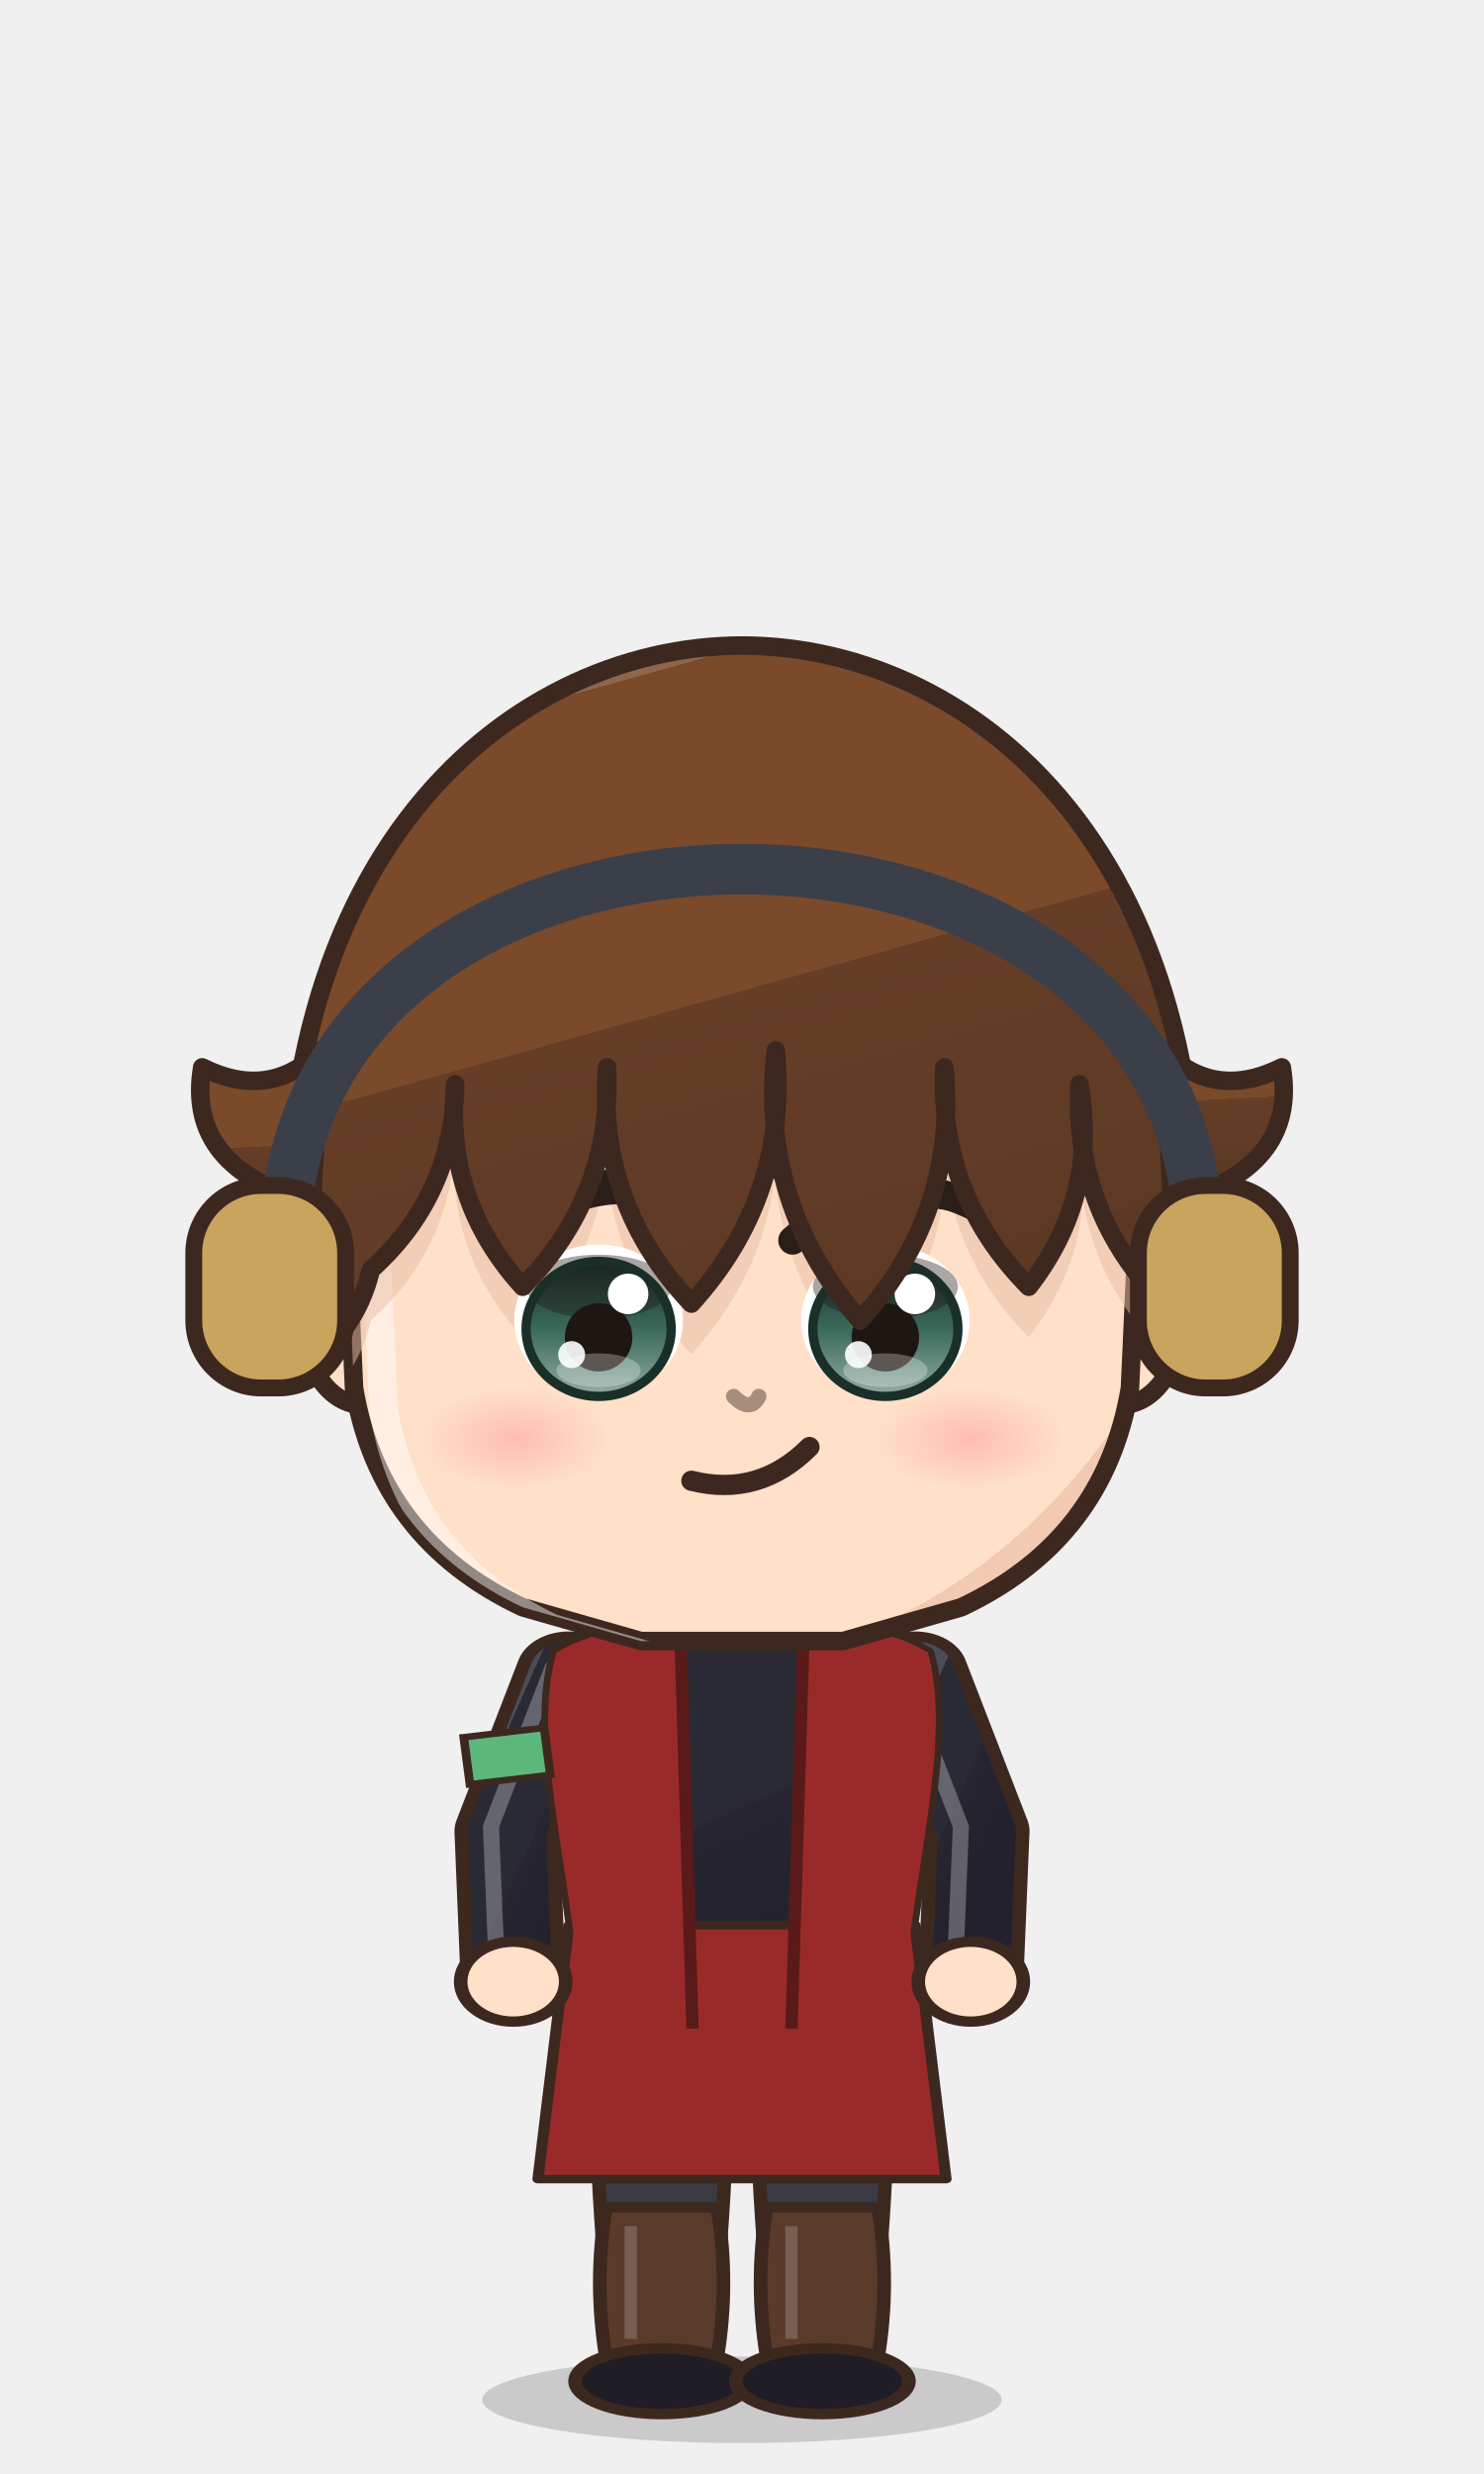
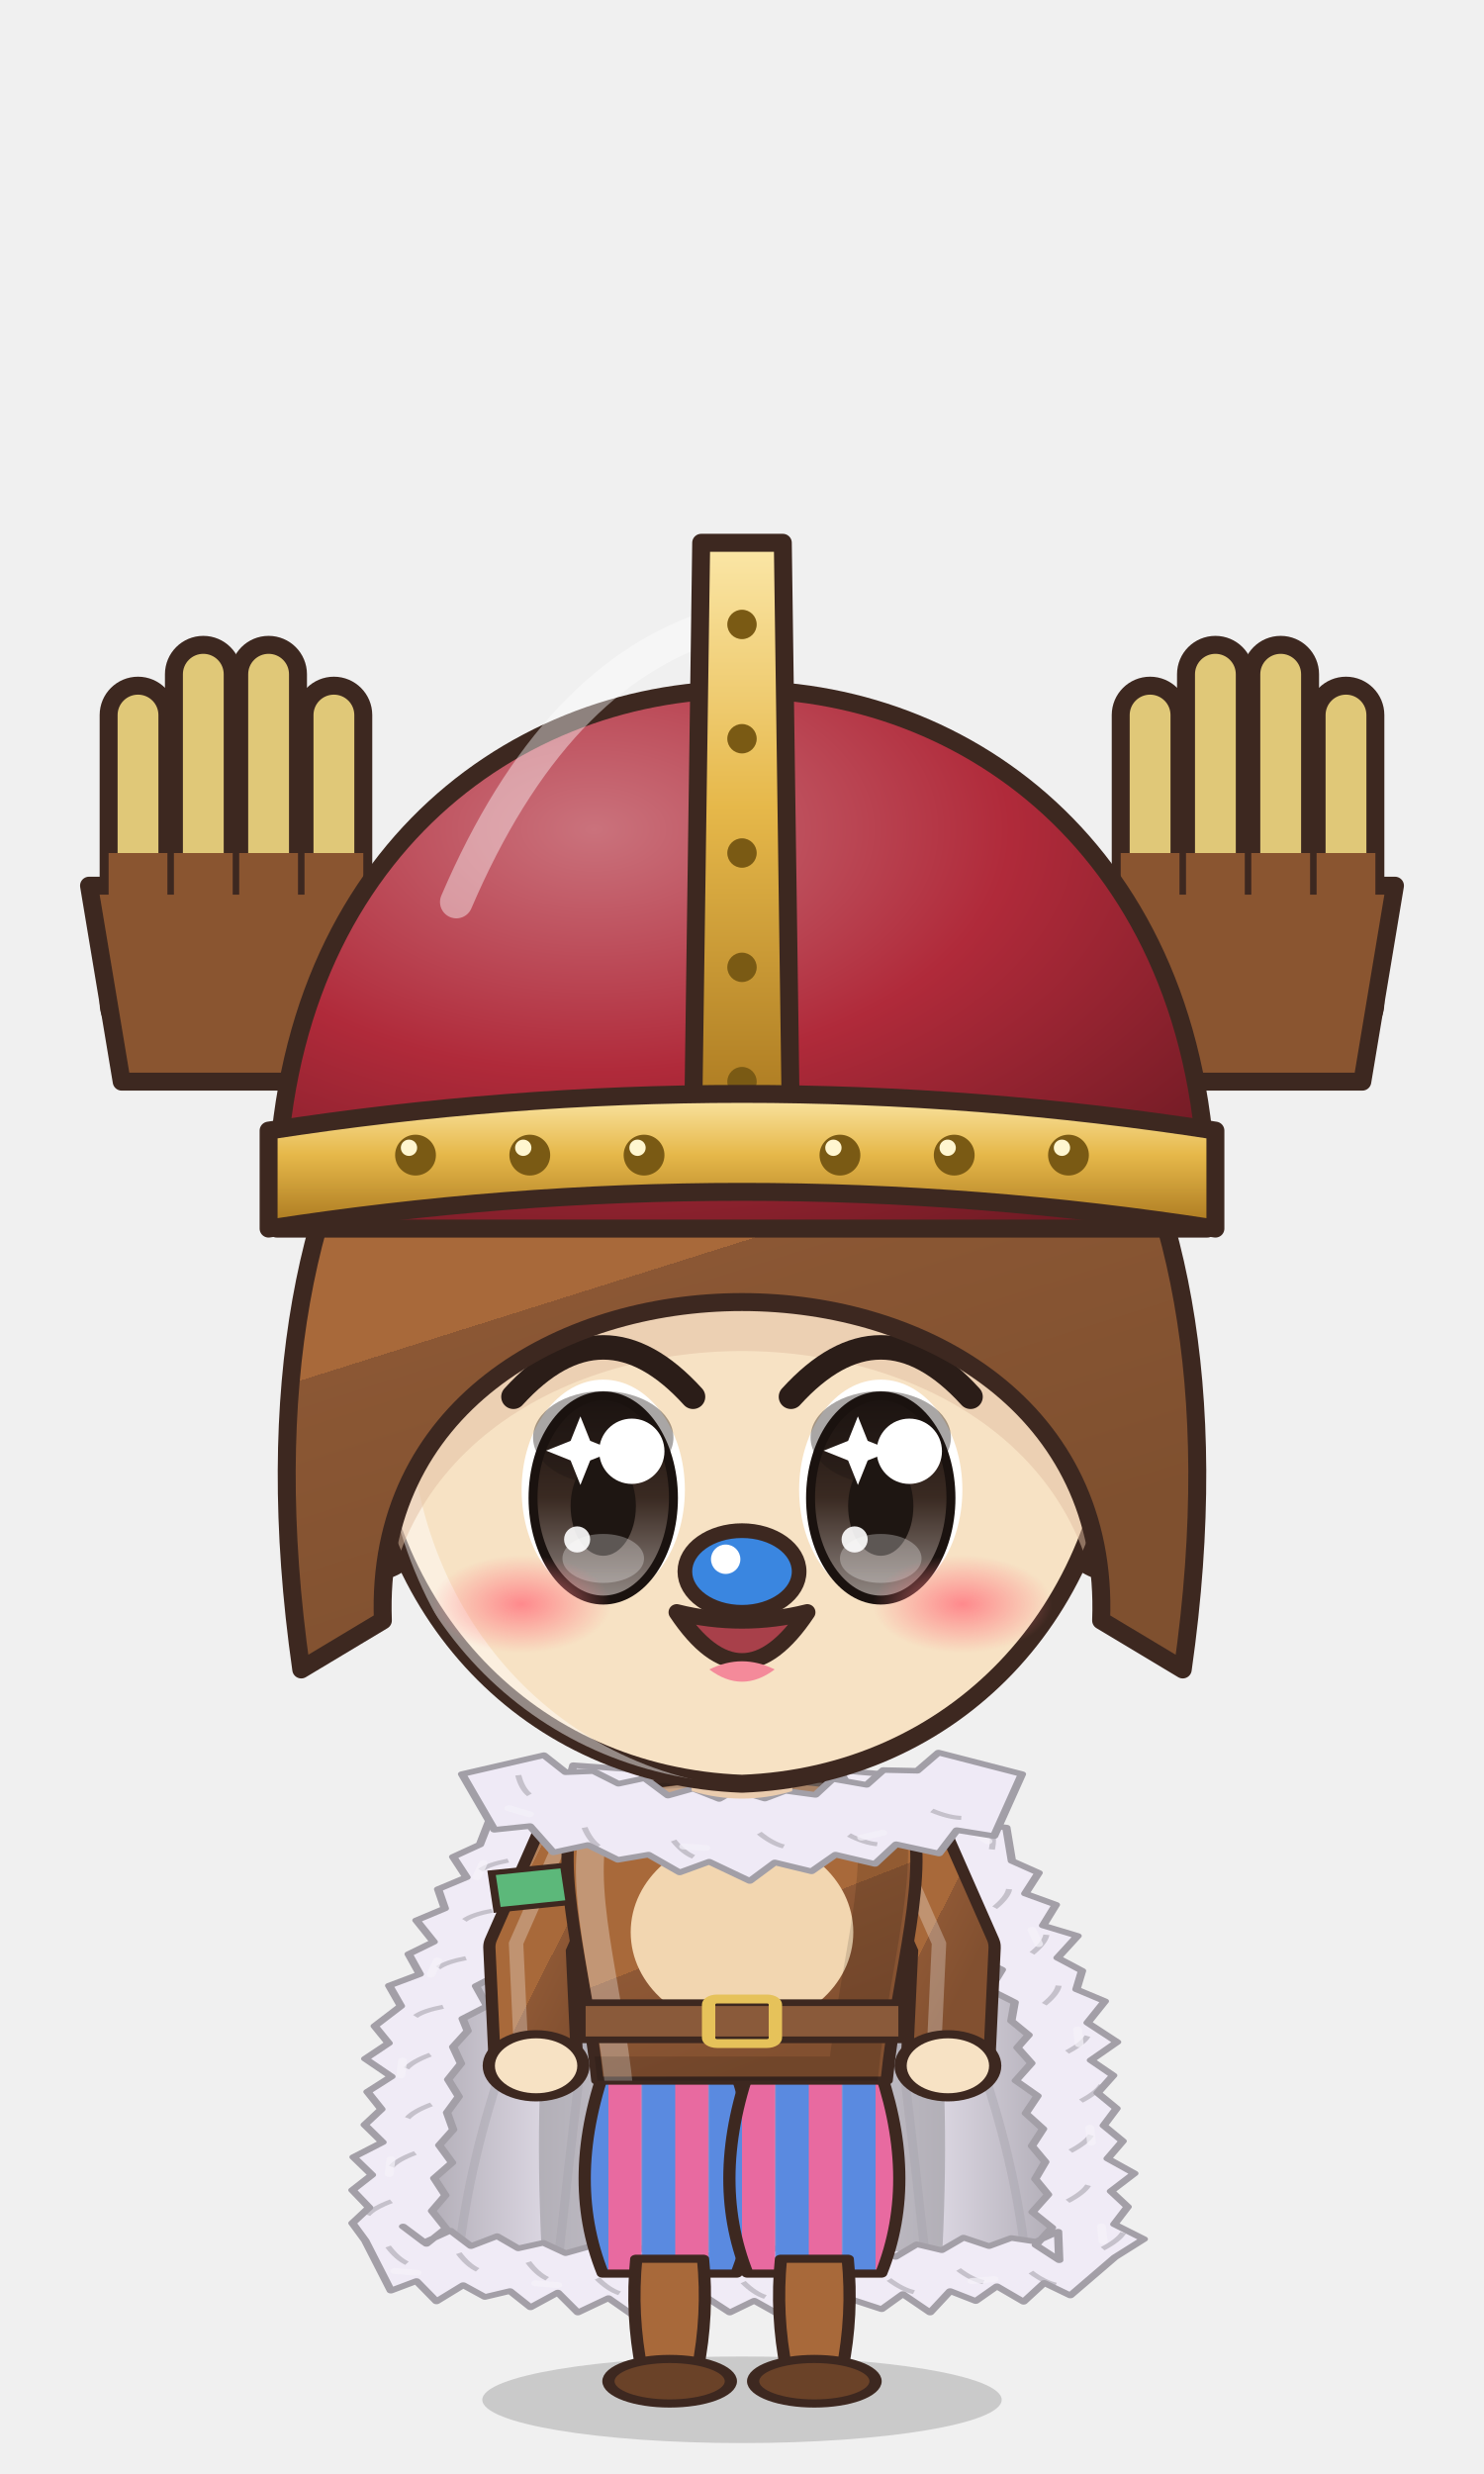
<svg xmlns="http://www.w3.org/2000/svg" viewBox="-120 -180 240 400" width="81.6" height="136.0">
  <defs>
    <linearGradient id="hair90" x1="0" y1="0" x2=".35" y2="1">
-       <stop offset="0" stop-color="#8f664c" />
-       <stop offset=".16" stop-color="#8f664c" />
-       <stop offset=".16" stop-color="#7a4a2a" />
-       <stop offset=".58" stop-color="#7a4a2a" />
-       <stop offset=".58" stop-color="#663e28" />
-       <stop offset="1" stop-color="#5d3924" />
+       <stop offset="0" stop-color="#b58159" />
+       <stop offset=".16" stop-color="#b58159" />
+       <stop offset=".16" stop-color="#a8693a" />
+       <stop offset=".58" stop-color="#a8693a" />
+       <stop offset=".58" stop-color="#8b5734" />
+       <stop offset="1" stop-color="#7f502f" />
    </linearGradient>
    <radialGradient id="skin90" cx=".4" cy=".32" r=".85">
-       <stop offset="0" stop-color="#ffe0c8" />
-       <stop offset=".84" stop-color="#ffe0c8" />
-       <stop offset=".84" stop-color="#f1cab1" />
-       <stop offset="1" stop-color="#f1cab1" />
+       <stop offset="0" stop-color="#f7e2c4" />
+       <stop offset=".84" stop-color="#f7e2c4" />
+       <stop offset=".84" stop-color="#eaccae" />
+       <stop offset="1" stop-color="#eaccae" />
    </radialGradient>
    <linearGradient id="cloth90" x1="0" y1="0" x2=".45" y2="1">
-       <stop offset="0" stop-color="#4c4c54" />
-       <stop offset=".16" stop-color="#4c4c54" />
-       <stop offset=".16" stop-color="#2a2a34" />
-       <stop offset=".6" stop-color="#2a2a34" />
-       <stop offset=".6" stop-color="#272530" />
-       <stop offset="1" stop-color="#23222c" />
+       <stop offset="0" stop-color="#b58159" />
+       <stop offset=".16" stop-color="#b58159" />
+       <stop offset=".16" stop-color="#a8693a" />
+       <stop offset=".6" stop-color="#a8693a" />
+       <stop offset=".6" stop-color="#8e5835" />
+       <stop offset="1" stop-color="#825030" />
    </linearGradient>
    <linearGradient id="iris90" x1="0" y1="0" x2="0" y2="1">
-       <stop offset="0" stop-color="#1a2f28" />
-       <stop offset=".5" stop-color="#3a6a5a" />
-       <stop offset="1" stop-color="#92ada4" />
+       <stop offset="0" stop-color="#1a120f" />
+       <stop offset=".5" stop-color="#3a2a22" />
+       <stop offset="1" stop-color="#928985" />
    </linearGradient>
    <linearGradient id="gold90" x1="0" y1="0" x2="1" y2="1">
      <stop offset="0" stop-color="#f6d27a" />
      <stop offset=".55" stop-color="#d9a63a" />
      <stop offset="1" stop-color="#a8761e" />
    </linearGradient>
    <linearGradient id="steel90" x1="0" y1="0" x2="1" y2="1">
      <stop offset="0" stop-color="#e4e8ee" />
      <stop offset=".5" stop-color="#9aa3ad" />
      <stop offset="1" stop-color="#5a606a" />
    </linearGradient>
    <linearGradient id="beard90" x1="0" y1="0" x2="0" y2="1">
      <stop offset="0" stop-color="#e6e6ea" />
      <stop offset="1" stop-color="#b8b8c2" />
    </linearGradient>
    <radialGradient id="hawkiris90" cx=".45" cy=".4" r=".7">
      <stop offset="0" stop-color="#ffe27a" />
      <stop offset=".6" stop-color="#e8a52a" />
      <stop offset="1" stop-color="#9a5a12" />
    </radialGradient>
    <linearGradient id="straw90" x1="0" y1="0" x2=".3" y2="1">
      <stop offset="0" stop-color="#ffe7aa" />
      <stop offset=".16" stop-color="#ffe7aa" />
      <stop offset=".16" stop-color="#ffe39a" />
      <stop offset=".58" stop-color="#ffe39a" />
      <stop offset=".58" stop-color="#e9b456" />
      <stop offset="1" stop-color="#d6a54f" />
    </linearGradient>
    <radialGradient id="blush90">
      <stop offset="0" stop-color="#ff7f86" stop-opacity=".9" />
      <stop offset="1" stop-color="#ff7f86" stop-opacity="0" />
    </radialGradient>
+     <pattern id="stripe90" width="12" height="10" patternUnits="userSpaceOnUse">
+       <rect width="6" height="10" fill="#e86aa0" />
+       <rect x="6" width="6" height="10" fill="#5a8ae0" />
+     </pattern>
    <clipPath id="face90">
-       <path d="M -47,-6 C -48,-40 -26,-56 0,-56 C 26,-56 48,-40 47,-6 L 46,16 Q 43,34 26,42 L 12,46 L -12,46 L -26,42 Q -43,34 -46,16 Z" />
+       <path d="M -46,-4 C -47,-38 -25,-55 0,-55 C 25,-55 47,-38 46,-4 C 45,23 26,43 0,44 C -26,43 -45,23 -46,-4 Z" />
    </clipPath>
    <clipPath id="torso90">
      <path d="M -30,50 C -34,68 -28,94 -26,124 L 26,124 C 28,94 34,68 30,50 C 18,40 -18,40 -30,50 Z" />
    </clipPath>
  </defs>
  <ellipse cx="0" cy="208" rx="42" ry="7" fill="#000000" opacity=".16" />
-   <g transform="translate(0,82.6) scale(1.364,1.364) translate(0,-44)" />
-   <g transform="translate(0,205) scale(1.0,0.76) translate(0,-205)">
-     <path d="M -23.5,118 Q -24.5,160.0 -20.5,202 L -5.5,202 Q -1.5,160.0 -2.5,118 Z" fill="#3a3a44" stroke="#3d2820" stroke-width="2.2" stroke-linejoin="round" />
-     <path d="M -22,168 Q -24,184.0 -22,200 L -4,200 Q -2,184.0 -4,168 Z" fill="#5a3a2a" stroke="#3d2820" stroke-width="2.2" stroke-linejoin="round" />
-     <path d="M -18,172 L -18,196" stroke="#ffffff" stroke-width="2" opacity=".18" />
-     <ellipse cx="-13" cy="205" rx="14" ry="7" fill="#1f1d26" stroke="#3d2820" stroke-width="2.2" stroke-linejoin="round" />
-     <path d="M 2.5,118 Q 1.5,160.0 5.5,202 L 20.5,202 Q 24.5,160.0 23.5,118 Z" fill="#3a3a44" stroke="#3d2820" stroke-width="2.2" stroke-linejoin="round" />
-     <path d="M 4,168 Q 2,184.0 4,200 L 22,200 Q 24,184.0 22,168 Z" fill="#5a3a2a" stroke="#3d2820" stroke-width="2.2" stroke-linejoin="round" />
-     <path d="M 8,172 L 8,196" stroke="#ffffff" stroke-width="2" opacity=".18" />
-     <ellipse cx="13" cy="205" rx="14" ry="7" fill="#1f1d26" stroke="#3d2820" stroke-width="2.2" stroke-linejoin="round" />
+   <g transform="translate(0,108.4) scale(1.320,1.320) translate(0,-44)" />
+   <g transform="translate(0,205) scale(0.9,0.6) translate(0,-205)">
+     <defs>
+       <linearGradient id="cp90" x1="0" y1="0" x2="1" y2="0">
+         <stop offset="0" stop-color="#a7a3ac" />
+         <stop offset=".3" stop-color="#efeaf6" />
+         <stop offset=".5" stop-color="#f1edf7" />
+         <stop offset=".7" stop-color="#efeaf6" />
+         <stop offset="1" stop-color="#a7a3ac" />
+       </linearGradient>
+     </defs>
+     <path d="M -22,44 C -48.0,54 -60,100 -62,176 L 62,176 C 60,100 48.0,54 22,44 Z" fill="url(#cp90)" stroke="#3d2820" stroke-width="2" stroke-linejoin="round" />
+     <path d="M -22,46 C -34,60 -38,110 -36,170 L 36,170 C 38,110 34,60 22,46 Z" fill="#949198" opacity=".55" />
+     <path d="M -33.0,172 Q -29.0,118.0 -24,58" stroke="#a7a3ac" stroke-width="1.6" fill="none" opacity=".45" />
+     <path d="M -51.0,172 Q -47.0,118.0 -24,58" stroke="#a7a3ac" stroke-width="1.6" fill="none" opacity=".45" />
+     <path d="M 33.0,172 Q 29.0,118.0 24,58" stroke="#a7a3ac" stroke-width="1.6" fill="none" opacity=".45" />
+     <path d="M 51.0,172 Q 47.0,118.0 24,58" stroke="#a7a3ac" stroke-width="1.6" fill="none" opacity=".45" />
+     <path d="M -17.6,40.4 L -30.3,39.0 L -31.4,45.0 L -38.0,44.7 L -38.5,51.5 L -44.8,51.6 L -47.1,60.4 L -51.9,63.7 L -49.5,69.2 L -54.6,72.4 L -53.4,77.6 L -58.5,80.8 L -55.4,86.6 L -59.9,89.9 L -57.9,95.3 L -63.4,98.4 L -61.3,103.9 L -66.0,109.3 L -63.5,113.9 L -67.7,118.1 L -63.0,122.9 L -67.3,127.0 L -64.8,131.7 L -67.8,135.9 L -64.6,140.6 L -69.8,144.6 L -66.5,149.4 L -70.0,153.5 L -67.0,158.2 L -70.0,162.4 L -67.7,167.1 L -63.1,180.6 L -58.5,178.0 L -54.9,183.5 L -50.1,179.1 L -46.2,182.3 L -41.7,180.7 L -38.0,185.1 L -33.1,181.1 L -29.5,186.5 L -24.0,182.6 L -19.6,187.2 L -15.3,182.3 L -10.9,187.2 L -6.5,182.3 L -2.2,186.5 L 2.2,183.3 L 6.5,186.9 L 10.9,182.1 L 15.3,187.2 L 19.6,182.9 L 25.1,185.6 L 28.9,181.5 L 33.8,186.5 L 37.4,180.7 L 42.0,183.4 L 45.8,179.4 L 50.6,183.6 L 54.3,178.5 L 59.0,181.9 L 67.0,171.6 L 72.2,166.7 L 66.9,162.7 L 69.3,158.0 L 66.3,153.8 L 70.5,149.0 L 65.7,145.0 L 68.4,140.3 L 65.0,136.1 L 67.3,131.5 L 63.9,127.3 L 66.7,122.6 L 62.7,118.5 L 67.4,113.6 L 62.1,108.4 L 65.2,102.6 L 60.1,99.4 L 61.1,94.4 L 56.7,90.9 L 60.3,85.0 L 54.1,82.2 L 56.4,76.6 L 50.9,73.6 L 53.3,68.0 L 48.5,64.8 L 47.5,55.8 L 41.9,54.8 L 40.9,48.7 L 34.9,48.2 L 33.5,42.6 L 27.8,41.7 L 17.6,40.4 L 20.7,49.8 L 22.1,55.4 L 27.7,56.3 L 30.0,61.0 L 35.0,62.6 L 36.9,67.7 L 38.3,67.9 L 37.7,72.9 L 40.8,76.7 L 39.8,81.8 L 43.6,85.4 L 42.1,90.7 L 46.7,94.1 L 44.5,99.5 L 49.0,102.9 L 48.4,107.9 L 51.5,111.7 L 49.5,115.1 L 52.0,119.3 L 49.2,124.0 L 53.1,128.1 L 51.0,132.8 L 54.1,137.0 L 52.1,141.6 L 54.5,145.9 L 52.7,150.5 L 55.0,154.7 L 52.2,159.4 L 55.7,163.6 L 52.8,168.3 L 57.0,172.4 L 56.8,164.7 L 52.8,167.4 L 48.4,166.4 L 44.4,168.6 L 39.8,166.3 L 35.9,169.7 L 31.4,168.1 L 27.6,171.5 L 22.9,168.7 L 19.6,171.8 L 15.3,169.4 L 10.9,172.0 L 6.5,169.0 L 2.2,171.1 L -2.2,168.8 L -6.5,171.4 L -10.9,169.2 L -15.3,171.1 L -19.6,168.2 L -24.0,171.7 L -27.2,168.6 L -31.7,170.5 L -35.7,167.7 L -40.2,169.2 L -44.0,165.9 L -48.7,168.6 L -52.4,164.4 L -57.1,167.6 L -60.9,163.3 L -56.7,168.0 L -53.2,163.8 L -55.7,159.1 L -53.3,154.9 L -55.3,150.3 L -52.1,146.1 L -54.4,141.4 L -51.9,137.2 L -53.0,132.6 L -50.9,128.3 L -52.8,123.7 L -50.5,119.4 L -51.9,114.9 L -49.3,110.6 L -50.2,107.3 L -45.8,103.9 L -47.8,98.5 L -43.4,95.1 L -44.6,89.9 L -41.5,86.1 L -41.8,81.2 L -38.3,77.5 L -39.6,72.3 L -36.4,68.6 L -37.0,63.6 L -32.6,65.3 L -31.0,59.8 L -26.3,57.9 L -24.1,53.1 L -18.7,51.9 Z" fill="#f0ebf6" stroke="#a39fa7" stroke-width="1.5" stroke-linejoin="round" />
+     <path d="M -20.9,46.4 q -3.5,-0.9 -5.6,-0.3" stroke="#a39fa7" stroke-width="1.1" fill="none" opacity=".55" />
+     <path d="M -26.2,43.5 l -3.0,2.7" stroke="#f5f2f9" stroke-width="1.6" stroke-linecap="round" opacity=".7" />
+     <path d="M -33.9,53.6 q -3.5,-0.9 -5.6,-0.3" stroke="#a39fa7" stroke-width="1.1" fill="none" opacity=".55" />
+     <path d="M -42.0,64.7 q -3.5,1.0 -5.0,2.6" stroke="#a39fa7" stroke-width="1.1" fill="none" opacity=".55" />
+     <path d="M -46.5,65.4 l -1.2,3.8" stroke="#f5f2f9" stroke-width="1.6" stroke-linecap="round" opacity=".7" />
+     <path d="M -44.9,78.2 q -3.5,1.0 -5.0,2.6" stroke="#a39fa7" stroke-width="1.1" fill="none" opacity=".55" />
+     <path d="M -49.6,91.0 q -3.5,1.0 -5.0,2.6" stroke="#a39fa7" stroke-width="1.1" fill="none" opacity=".55" />
+     <path d="M -54.7,91.6 l -1.2,3.8" stroke="#f5f2f9" stroke-width="1.6" stroke-linecap="round" opacity=".7" />
+     <path d="M -53.7,104.1 q -3.5,1.0 -5.0,2.6" stroke="#a39fa7" stroke-width="1.1" fill="none" opacity=".55" />
+     <path d="M -56.0,117.0 q -3.2,1.8 -4.3,3.7" stroke="#a39fa7" stroke-width="1.1" fill="none" opacity=".55" />
+     <path d="M -61.0,118.6 l -0.3,4.0" stroke="#f5f2f9" stroke-width="1.6" stroke-linecap="round" opacity=".7" />
+     <path d="M -55.8,130.4 q -3.2,1.8 -4.3,3.7" stroke="#a39fa7" stroke-width="1.1" fill="none" opacity=".55" />
+     <path d="M -58.7,143.5 q -3.2,1.8 -4.3,3.7" stroke="#a39fa7" stroke-width="1.1" fill="none" opacity=".55" />
+     <path d="M -63.1,145.2 l -0.3,4.0" stroke="#f5f2f9" stroke-width="1.6" stroke-linecap="round" opacity=".7" />
+     <path d="M -63.0,156.5 q -3.2,1.8 -4.3,3.7" stroke="#a39fa7" stroke-width="1.1" fill="none" opacity=".55" />
+     <path d="M -63.6,168.7 q 1.6,3.2 3.4,4.5" stroke="#a39fa7" stroke-width="1.1" fill="none" opacity=".55" />
+     <path d="M -62.4,175.3 l 4.0,0.5" stroke="#f5f2f9" stroke-width="1.6" stroke-linecap="round" opacity=".7" />
+     <path d="M -50.9,170.5 q 1.6,3.2 3.4,4.5" stroke="#a39fa7" stroke-width="1.1" fill="none" opacity=".55" />
+     <path d="M -38.4,172.9 q 1.6,3.2 3.4,4.5" stroke="#a39fa7" stroke-width="1.1" fill="none" opacity=".55" />
+     <path d="M -37.1,178.6 l 4.0,0.5" stroke="#f5f2f9" stroke-width="1.6" stroke-linecap="round" opacity=".7" />
+     <path d="M -26.0,177.3 q 2.0,3.0 4.0,4.0" stroke="#a39fa7" stroke-width="1.1" fill="none" opacity=".55" />
+     <path d="M -12.9,175.9 q 2.0,3.0 4.0,4.0" stroke="#a39fa7" stroke-width="1.1" fill="none" opacity=".55" />
+     <path d="M -10.9,180.3 l 4.0,0.0" stroke="#f5f2f9" stroke-width="1.6" stroke-linecap="round" opacity=".7" />
+     <path d="M 0.2,178.3 q 2.0,3.0 4.0,4.0" stroke="#a39fa7" stroke-width="1.1" fill="none" opacity=".55" />
+     <path d="M 13.3,178.4 q 2.0,3.0 4.0,4.0" stroke="#a39fa7" stroke-width="1.1" fill="none" opacity=".55" />
+     <path d="M 15.3,180.3 l 4.0,0.0" stroke="#f5f2f9" stroke-width="1.6" stroke-linecap="round" opacity=".7" />
+     <path d="M 26.4,177.6 q 2.4,2.7 4.5,3.4" stroke="#a39fa7" stroke-width="1.1" fill="none" opacity=".55" />
+     <path d="M 38.9,174.9 q 2.4,2.7 4.5,3.4" stroke="#a39fa7" stroke-width="1.1" fill="none" opacity=".55" />
+     <path d="M 41.3,178.0 l 4.0,-0.5" stroke="#f5f2f9" stroke-width="1.6" stroke-linecap="round" opacity=".7" />
+     <path d="M 51.9,175.6 q 2.4,2.7 4.5,3.4" stroke="#a39fa7" stroke-width="1.1" fill="none" opacity=".55" />
+     <path d="M 64.8,169.3 q 2.8,-2.2 3.7,-4.3" stroke="#a39fa7" stroke-width="1.1" fill="none" opacity=".55" />
+     <path d="M 64.9,167.3 l -0.3,-4.0" stroke="#f5f2f9" stroke-width="1.6" stroke-linecap="round" opacity=".7" />
+     <path d="M 58.5,156.5 q 2.8,-2.2 3.7,-4.3" stroke="#a39fa7" stroke-width="1.1" fill="none" opacity=".55" />
+     <path d="M 59.0,143.0 q 2.8,-2.2 3.7,-4.3" stroke="#a39fa7" stroke-width="1.1" fill="none" opacity=".55" />
+     <path d="M 62.8,140.7 l -0.3,-4.0" stroke="#f5f2f9" stroke-width="1.6" stroke-linecap="round" opacity=".7" />
+     <path d="M 60.9,129.5 q 2.8,-2.2 3.7,-4.3" stroke="#a39fa7" stroke-width="1.1" fill="none" opacity=".55" />
+     <path d="M 58.4,116.3 q 2.8,-2.2 3.7,-4.3" stroke="#a39fa7" stroke-width="1.1" fill="none" opacity=".55" />
+     <path d="M 60.6,114.2 l -0.3,-4.0" stroke="#f5f2f9" stroke-width="1.6" stroke-linecap="round" opacity=".7" />
+     <path d="M 54.3,103.4 q 2.3,-2.8 2.6,-5.0" stroke="#a39fa7" stroke-width="1.1" fill="none" opacity=".55" />
+     <path d="M 52.1,89.7 q 2.3,-2.8 2.6,-5.0" stroke="#a39fa7" stroke-width="1.1" fill="none" opacity=".55" />
+     <path d="M 53.3,87.2 l -1.2,-3.8" stroke="#f5f2f9" stroke-width="1.6" stroke-linecap="round" opacity=".7" />
+     <path d="M 45.4,77.4 q 2.3,-2.8 2.6,-5.0" stroke="#a39fa7" stroke-width="1.1" fill="none" opacity=".55" />
+     <path d="M 44.9,61.7 q 0.5,-3.6 -0.3,-5.6" stroke="#a39fa7" stroke-width="1.1" fill="none" opacity=".55" />
+     <path d="M 44.2,59.5 l -3.0,-2.7" stroke="#f5f2f9" stroke-width="1.6" stroke-linecap="round" opacity=".7" />
+     <path d="M 31.0,55.6 q 0.5,-3.6 -0.3,-5.6" stroke="#a39fa7" stroke-width="1.1" fill="none" opacity=".55" />
+     <path d="M -24,118 Q -32,150 -25,176 L -1,176 Q 6,150 -2,118 Z" fill="url(#stripe90)" stroke="#3d2820" stroke-width="2.2" stroke-linejoin="round" />
+     <path d="M -19,172 Q -20,187.0 -18,202 L -8,202 Q -6,187.0 -7,172 Z" fill="#a8693a" stroke="#3d2820" stroke-width="2.2" stroke-linejoin="round" />
+     <ellipse cx="-13" cy="205" rx="11" ry="6" fill="#6a4228" stroke="#3d2820" stroke-width="2.2" stroke-linejoin="round" />
+     <path d="M 2,118 Q -6,150 1,176 L 25,176 Q 32,150 24,118 Z" fill="url(#stripe90)" stroke="#3d2820" stroke-width="2.2" stroke-linejoin="round" />
+     <path d="M 7,172 Q 6,187.0 8,202 L 18,202 Q 20,187.0 19,172 Z" fill="#a8693a" stroke="#3d2820" stroke-width="2.2" stroke-linejoin="round" />
+     <ellipse cx="13" cy="205" rx="11" ry="6" fill="#6a4228" stroke="#3d2820" stroke-width="2.2" stroke-linejoin="round" />
    <path d="M -28,54 L -38,88 L -37,120" stroke="#3d2820" stroke-width="17" fill="none" stroke-linecap="round" stroke-linejoin="round" />
    <path d="M -28,54 L -38,88 L -37,120" stroke="url(#cloth90)" stroke-width="12.6" fill="none" stroke-linecap="round" stroke-linejoin="round" />
    <path d="M -28,54 L -38,88 L -37,120" transform="translate(-2.6,-1)" stroke="#ffffff" stroke-width="2.6" fill="none" stroke-linecap="round" stroke-linejoin="round" opacity=".28" />
    <path d="M 28,54 L 38,88 L 37,120" stroke="#3d2820" stroke-width="17" fill="none" stroke-linecap="round" stroke-linejoin="round" />
    <path d="M 28,54 L 38,88 L 37,120" stroke="url(#cloth90)" stroke-width="12.6" fill="none" stroke-linecap="round" stroke-linejoin="round" />
    <path d="M 28,54 L 38,88 L 37,120" transform="translate(-2.6,-1)" stroke="#ffffff" stroke-width="2.6" fill="none" stroke-linecap="round" stroke-linejoin="round" opacity=".28" />
    <path d="M -30,50 C -34,68 -28,94 -26,124 L 26,124 C 28,94 34,68 30,50 C 18,40 -18,40 -30,50 Z" fill="url(#cloth90)" stroke="#3d2820" stroke-width="2.2" stroke-linejoin="round" />
+     <ellipse cx="0" cy="84" rx="20" ry="26" fill="#f2d6b0" />
    <g clip-path="url(#torso90)">
      <path d="M -30,50 C -34,68 -28,94 -26,124 L 26,124 C 28,94 34,68 30,50 C 18,40 -18,40 -30,50 Z" transform="translate(4,3)" fill="none" stroke="#ffffff" stroke-width="5" opacity=".3" />
      <path d="M -30,50 C -34,68 -28,94 -26,124 L 26,124 C 28,94 34,68 30,50 C 18,40 -18,40 -30,50 Z" transform="translate(-6,-2)" fill="none" stroke="#000000" stroke-width="9" opacity=".13" />
    </g>
-     <path d="M -28,108 L 28,108 L 33,162 L 33.0,162.0 L 25.7,162.0 L 18.3,162.0 L 11.0,162.0 L 3.7,162.0 L -3.7,162.0 L -11.0,162.0 L -18.3,162.0 L -25.7,162.0 L -33.0,162.0 Z" fill="#9a2a2a" stroke="#3d2820" stroke-width="1.8" stroke-linejoin="round" />
-     <g clip-path="url(#torso90)">
-       <path d="M -40,40 L -10,44 L -8,130 L -40,130 Z M 40,40 L 10,44 L 8,130 L 40,130 Z" fill="#9a2a2a" />
-     </g>
-     <path d="M -10,44 L -8,130 M 10,44 L 8,130" stroke="#5a1a1a" stroke-width="2" />
+     <rect x="-29" y="103" width="58" height="10" fill="#8a5a3a" stroke="#3d2820" stroke-width="1.8" />
+     <rect x="-6" y="102" width="12" height="12" rx="1.5" fill="none" stroke="#e6c25a" stroke-width="2.4" />
+     <path d="M -50.3,41.4 L -44.5,56.4 L -38.1,55.4 L -33.9,62.5 L -27.7,60.5 L -22.3,64.5 L -16.8,63.1 L -11.2,67.9 L -5.9,65.0 L 1.4,70.2 L 5.9,65.2 L 12.5,67.6 L 16.8,63.1 L 23.9,65.6 L 27.7,60.3 L 35.4,62.8 L 38.6,56.5 L 45.3,58.1 L 50.3,41.4 L 35.3,35.6 L 31.5,40.5 L 25.4,40.3 L 22.4,44.3 L 16.3,42.7 L 13.2,47.0 L 7.8,45.9 L 4.1,48.0 L -1.2,45.6 L -4.1,48.1 L -8.8,45.3 L -13.3,47.2 L -17.5,42.5 L -22.2,44.0 L -26.7,40.6 L -31.7,40.9 L -35.6,36.3 Z" fill="#efeaf6" stroke="#a29fa7" stroke-width="1.5" stroke-linejoin="round" />
+     <path d="M -40.2,41.7 q 0.6,3.6 2.0,5.3" stroke="#a29fa7" stroke-width="1.1" fill="none" opacity=".55" />
+     <path d="M -41.9,50.6 l 3.7,1.6" stroke="#f4f1f9" stroke-width="1.6" stroke-linecap="round" opacity=".7" />
+     <path d="M -28.3,55.8 q 1.0,3.5 2.5,5.1" stroke="#a29fa7" stroke-width="1.1" fill="none" opacity=".55" />
+     <path d="M -12.3,59.3 q 1.7,3.2 3.6,4.4" stroke="#a29fa7" stroke-width="1.1" fill="none" opacity=".55" />
+     <path d="M -10.5,60.9 l 4.0,0.4" stroke="#f4f1f9" stroke-width="1.6" stroke-linecap="round" opacity=".7" />
+     <path d="M 3.1,57.3 q 2.3,2.8 4.4,3.6" stroke="#a29fa7" stroke-width="1.1" fill="none" opacity=".55" />
+     <path d="M 19.2,57.8 q 2.8,2.2 5.1,2.5" stroke="#a29fa7" stroke-width="1.1" fill="none" opacity=".55" />
+     <path d="M 21.5,58.5 l 3.8,-1.3" stroke="#f4f1f9" stroke-width="1.6" stroke-linecap="round" opacity=".7" />
+     <path d="M 34.1,51.2 q 3.0,1.9 5.3,2.0" stroke="#a29fa7" stroke-width="1.1" fill="none" opacity=".55" />
    <circle cx="-37" cy="120" r="8.5" fill="url(#skin90)" stroke="#3d2820" stroke-width="2.2" />
    <circle cx="37" cy="120" r="8.5" fill="url(#skin90)" stroke="#3d2820" stroke-width="2.2" />
    <path d="M -45,68 L -32,66 L -31,76 L -44,78 Z" fill="#5cb87a" stroke="#3d2820" stroke-width="1.4" />
-     <path d="M -10,34 L 10,34 L 9,46 Q 0,50 -9,46 Z" fill="#f1cab1" />
+     <path d="M -10,34 L 10,34 L 9,46 Q 0,50 -9,46 Z" fill="#eaccae" />
  </g>
-   <g transform="translate(0,82.6) scale(1.364,1.364) translate(0,-44)">
+   <g transform="translate(0,108.4) scale(1.320,1.320) translate(0,-44)">
    <ellipse cx="-45" cy="8" rx="7" ry="10" fill="url(#skin90)" stroke="#3d2820" stroke-width="2.2" stroke-linejoin="round" />
    <ellipse cx="45" cy="8" rx="7" ry="10" fill="url(#skin90)" stroke="#3d2820" stroke-width="2.2" stroke-linejoin="round" />
-     <path d="M -47,-6 C -48,-40 -26,-56 0,-56 C 26,-56 48,-40 47,-6 L 46,16 Q 43,34 26,42 L 12,46 L -12,46 L -26,42 Q -43,34 -46,16 Z" fill="url(#skin90)" stroke="#3d2820" stroke-width="2.2" stroke-linejoin="round" />
+     <path d="M -46,-4 C -47,-38 -25,-55 0,-55 C 25,-55 47,-38 46,-4 C 45,23 26,43 0,44 C -26,43 -45,23 -46,-4 Z" fill="url(#skin90)" stroke="#3d2820" stroke-width="2.2" stroke-linejoin="round" />
    <g clip-path="url(#face90)">
-       <path d="M -47,-6 C -48,-40 -26,-56 0,-56 C 26,-56 48,-40 47,-6 L 46,16 Q 43,34 26,42 L 12,46 L -12,46 L -26,42 Q -43,34 -46,16 Z" transform="translate(3.5,2.5)" fill="none" stroke="#ffffff" stroke-width="3.4" opacity=".45" />
+       <path d="M -46,-4 C -47,-38 -25,-55 0,-55 C 25,-55 47,-38 46,-4 C 45,23 26,43 0,44 C -26,43 -45,23 -46,-4 Z" transform="translate(3.5,2.5)" fill="none" stroke="#ffffff" stroke-width="3.4" opacity=".45" />
    </g>
    <g clip-path="url(#face90)">
-       <path d="M -53,14 C -60,-46 -28,-72 0,-72 C 28,-72 60,-46 53,14 L 50,6 Q 39.3,-4.8 40,-20 Q 42.3,-6.7 34,4 Q 23.3,-6.8 24,-22 Q 25.6,-4.8 14,8 Q 2.0,-5.8 4,-24 Q 5.6,-6.8 -6,6 Q -17.2,-5.8 -16,-22 Q -15.3,-6.8 -26,4 Q -35.3,-6.2 -34,-20 Q -34.2,-6.8 -44,2 Q -45.9,10.0 -53,14 Z" transform="translate(0,6)" fill="#e7bca4" opacity=".5" />
+       <path d="M -54,30 C -64,-40 -30,-70 0,-70 C 30,-70 64,-40 54,30 L 44,24 C 46,-28 -46,-28 -44,24 Z" transform="translate(0,6)" fill="#e1bea1" opacity=".5" />
    </g>
-     <ellipse cx="-17" cy="8" rx="10" ry="9" fill="#ffffff" />
-     <ellipse cx="-17" cy="9" rx="8.6" ry="8" fill="url(#iris90)" />
-     <ellipse cx="-17" cy="4.0" rx="8.6" ry="3.8" fill="#1e1612" opacity=".38" />
-     <ellipse cx="-17" cy="9" rx="8.6" ry="8" fill="none" stroke="#1a2f28" stroke-width="1.1" />
-     <ellipse cx="-17" cy="10" rx="4" ry="4.05" fill="#1e1612" />
-     <ellipse cx="-17" cy="13.9" rx="5" ry="2.0" fill="#ffffff" opacity=".28" />
-     <circle cx="-13.5" cy="4.85" r="2.4" fill="#ffffff" />
-     <circle cx="-20.2" cy="12.05" r="1.6" fill="#ffffff" opacity=".9" />
-     <path d="M -28,-1.5 Q -17,-11.1 -6,-5.3" stroke="#2b1d18" stroke-width="3.4" fill="none" stroke-linecap="round" />
-     <path d="M -29,-6 L -5,-10" stroke="#2b1d18" stroke-width="3.4" stroke-linecap="round" />
-     <ellipse cx="17" cy="8" rx="10" ry="9" fill="#ffffff" />
-     <ellipse cx="17" cy="9" rx="8.6" ry="8" fill="url(#iris90)" />
-     <ellipse cx="17" cy="4.0" rx="8.6" ry="3.8" fill="#1e1612" opacity=".38" />
-     <ellipse cx="17" cy="9" rx="8.6" ry="8" fill="none" stroke="#1a2f28" stroke-width="1.1" />
-     <ellipse cx="17" cy="10" rx="4" ry="4.05" fill="#1e1612" />
-     <ellipse cx="17" cy="13.9" rx="5" ry="2.0" fill="#ffffff" opacity=".28" />
-     <circle cx="20.5" cy="4.85" r="2.4" fill="#ffffff" />
-     <circle cx="13.8" cy="12.05" r="1.6" fill="#ffffff" opacity=".9" />
-     <path d="M 6,-1.5 Q 17,-11.1 28,-5.3" stroke="#2b1d18" stroke-width="3.4" fill="none" stroke-linecap="round" />
-     <path d="M 5,-10 L 29,-6" stroke="#2b1d18" stroke-width="3.4" stroke-linecap="round" />
-     <path d="M -6,27 Q 2,29 8,23" stroke="#3d2820" stroke-width="2.4" fill="none" stroke-linecap="round" />
-     <ellipse cx="-27" cy="22" rx="11" ry="6" fill="url(#blush90)" opacity="0.40" />
-     <ellipse cx="27" cy="22" rx="11" ry="6" fill="url(#blush90)" opacity="0.40" />
-     <path d="M -1,17 Q 1,19 2,17" stroke="#a78d7c" stroke-width="1.8" fill="none" stroke-linecap="round" />
-     <path d="M -53,14 C -60,-46 -28,-72 0,-72 C 28,-72 60,-46 53,14 L 50,6 Q 39.3,-4.8 40,-20 Q 42.3,-6.7 34,4 Q 23.3,-6.8 24,-22 Q 25.6,-4.8 14,8 Q 2.0,-5.8 4,-24 Q 5.6,-6.8 -6,6 Q -17.2,-5.8 -16,-22 Q -15.3,-6.8 -26,4 Q -35.3,-6.2 -34,-20 Q -34.2,-6.8 -44,2 Q -45.9,10.0 -53,14 Z" fill="url(#hair90)" stroke="#3d2820" stroke-width="2.2" stroke-linejoin="round" />
-     <path d="M -51,-6 Q -66,-10 -64,-22 Q -56,-18 -50,-24 Z M 51,-6 Q 66,-10 64,-22 Q 56,-18 50,-24 Z" fill="url(#hair90)" stroke="#3d2820" stroke-width="2.2" stroke-linejoin="round" />
-     <path d="M -54,4 C -60,-62 60,-62 54,4" stroke="#3a3f4a" stroke-width="6" fill="none" />
-     <rect x="-65" y="-8" width="18" height="24" rx="8" fill="#c9a45c" stroke="#3d2820" stroke-width="2" />
-     <rect x="47" y="-8" width="18" height="24" rx="8" fill="#c9a45c" stroke="#3d2820" stroke-width="2" />
+     <ellipse cx="-17" cy="8" rx="10" ry="13.5" fill="#ffffff" />
+     <ellipse cx="-17" cy="9" rx="8.6" ry="12.5" fill="url(#iris90)" />
+     <ellipse cx="-17" cy="1.6" rx="8.6" ry="5.7" fill="#1e1612" opacity=".38" />
+     <ellipse cx="-17" cy="9" rx="8.6" ry="12.5" fill="none" stroke="#1a120f" stroke-width="1.1" />
+     <ellipse cx="-17" cy="10" rx="4" ry="6.075" fill="#1e1612" />
+     <ellipse cx="-17" cy="16.4" rx="5" ry="3.0" fill="#ffffff" opacity=".28" />
+     <circle cx="-13.5" cy="3.275" r="4" fill="#ffffff" />
+     <circle cx="-20.2" cy="14.075" r="1.6" fill="#ffffff" opacity=".9" />
+     <path d="M -21,2 l 1.2,-3 l 1.2,3 l 3,1.2 l -3,1.2 l -1.2,3 l -1.2,-3 l -3,-1.2 Z" fill="#ffffff" />
+     <path d="M -28,-3.4 Q -17,-15.5 -6,-3.4" stroke="#2b1d18" stroke-width="3" fill="none" stroke-linecap="round" />
+     <path d="M -25,-19.5 Q -17,-23.5 -9,-19.5" stroke="#6f462a" stroke-width="2.4" fill="none" stroke-linecap="round" />
+     <ellipse cx="17" cy="8" rx="10" ry="13.5" fill="#ffffff" />
+     <ellipse cx="17" cy="9" rx="8.6" ry="12.5" fill="url(#iris90)" />
+     <ellipse cx="17" cy="1.6" rx="8.6" ry="5.7" fill="#1e1612" opacity=".38" />
+     <ellipse cx="17" cy="9" rx="8.6" ry="12.5" fill="none" stroke="#1a120f" stroke-width="1.1" />
+     <ellipse cx="17" cy="10" rx="4" ry="6.075" fill="#1e1612" />
+     <ellipse cx="17" cy="16.4" rx="5" ry="3.0" fill="#ffffff" opacity=".28" />
+     <circle cx="20.5" cy="3.275" r="4" fill="#ffffff" />
+     <circle cx="13.8" cy="14.075" r="1.6" fill="#ffffff" opacity=".9" />
+     <path d="M 13,2 l 1.2,-3 l 1.2,3 l 3,1.2 l -3,1.2 l -1.2,3 l -1.2,-3 l -3,-1.2 Z" fill="#ffffff" />
+     <path d="M 6,-3.4 Q 17,-15.5 28,-3.4" stroke="#2b1d18" stroke-width="3" fill="none" stroke-linecap="round" />
+     <path d="M 9,-19.5 Q 17,-23.5 25,-19.5" stroke="#6f462a" stroke-width="2.4" fill="none" stroke-linecap="round" />
+     <path d="M -8,23 Q 0,35 8,23 Q 0,25 -8,23 Z" fill="#a8404a" stroke="#3d2820" stroke-width="2" stroke-linejoin="round" />
+     <path d="M -4,30 Q 0,33 4,30 Q 0,28 -4,30 Z" fill="#f48a9a" />
+     <ellipse cx="-27" cy="22" rx="11" ry="6" fill="url(#blush90)" opacity="1.00" />
+     <ellipse cx="27" cy="22" rx="11" ry="6" fill="url(#blush90)" opacity="1.00" />
+     <ellipse cx="0" cy="18" rx="7" ry="5" fill="#3a86e0" stroke="#3d2820" stroke-width="1.8" />
+     <circle cx="-2" cy="16.5" r="1.8" fill="#ffffff" />
+     <path d="M -54,30 C -64,-40 -30,-70 0,-70 C 30,-70 64,-40 54,30 L 44,24 C 46,-28 -46,-28 -44,24 Z" fill="url(#hair90)" stroke="#3d2820" stroke-width="2.2" stroke-linejoin="round" />
+     <defs>
+       <linearGradient id="hg90" x1="0" y1="0" x2="0" y2="1">
+         <stop offset="0" stop-color="#fbe7a8" />
+         <stop offset=".45" stop-color="#e6b84a" />
+         <stop offset="1" stop-color="#a8761e" />
+       </linearGradient>
+       <linearGradient id="hh90" x1="0" y1="1" x2="1" y2="0">
+         <stop offset="0" stop-color="#bdb6a4" />
+         <stop offset=".55" stop-color="#f2eee4" />
+         <stop offset="1" stop-color="#ffffff" />
+       </linearGradient>
+       <linearGradient id="hk90" x1="0" y1="1" x2="1" y2="0">
+         <stop offset="0" stop-color="#2a2e38" />
+         <stop offset=".6" stop-color="#4a4f5c" />
+         <stop offset="1" stop-color="#6a707e" />
+       </linearGradient>
+     </defs>
+     <rect x="-53.6" y="-90.5" width="7.2" height="42.5" rx="3.6" fill="#e0c878" stroke="#3d2820" stroke-width="2.2" stroke-linejoin="round" />
+     <rect x="-61.6" y="-95.5" width="7.2" height="47.5" rx="3.6" fill="#e0c878" stroke="#3d2820" stroke-width="2.2" stroke-linejoin="round" />
+     <rect x="-69.6" y="-95.5" width="7.2" height="47.5" rx="3.6" fill="#e0c878" stroke="#3d2820" stroke-width="2.2" stroke-linejoin="round" />
+     <rect x="-77.6" y="-90.5" width="7.2" height="42.5" rx="3.6" fill="#e0c878" stroke="#3d2820" stroke-width="2.2" stroke-linejoin="round" />
+     <path d="M -80,-66 L -44,-66 L -48,-42 L -76,-42 Z" fill="#8a5530" stroke="#3d2820" stroke-width="2.2" stroke-linejoin="round" />
+     <rect x="-53.6" y="-70" width="7.2" height="6" fill="#8a5530" />
+     <rect x="-61.6" y="-70" width="7.2" height="6" fill="#8a5530" />
+     <rect x="-69.6" y="-70" width="7.2" height="6" fill="#8a5530" />
+     <rect x="-77.6" y="-70" width="7.2" height="6" fill="#8a5530" />
+     <rect x="46.4" y="-90.5" width="7.2" height="42.5" rx="3.6" fill="#e0c878" stroke="#3d2820" stroke-width="2.2" stroke-linejoin="round" />
+     <rect x="54.4" y="-95.5" width="7.2" height="47.5" rx="3.6" fill="#e0c878" stroke="#3d2820" stroke-width="2.2" stroke-linejoin="round" />
+     <rect x="62.4" y="-95.5" width="7.2" height="47.5" rx="3.6" fill="#e0c878" stroke="#3d2820" stroke-width="2.2" stroke-linejoin="round" />
+     <rect x="70.4" y="-90.5" width="7.2" height="42.5" rx="3.6" fill="#e0c878" stroke="#3d2820" stroke-width="2.2" stroke-linejoin="round" />
+     <path d="M 44,-66 L 80,-66 L 76,-42 L 48,-42 Z" fill="#8a5530" stroke="#3d2820" stroke-width="2.2" stroke-linejoin="round" />
+     <rect x="46.4" y="-70" width="7.2" height="6" fill="#8a5530" />
+     <rect x="54.4" y="-70" width="7.2" height="6" fill="#8a5530" />
+     <rect x="62.4" y="-70" width="7.2" height="6" fill="#8a5530" />
+     <rect x="70.4" y="-70" width="7.2" height="6" fill="#8a5530" />
+     <defs>
+       <radialGradient id="hd90" cx=".34" cy=".26" r=".9">
+         <stop offset="0" stop-color="#ca727c" />
+         <stop offset=".5" stop-color="#b02a3a" />
+         <stop offset="1" stop-color="#6d1a23" />
+       </radialGradient>
+     </defs>
+     <path d="M -57,-24 C -59,-112 59,-112 57,-24 Z" fill="url(#hd90)" stroke="#3d2820" stroke-width="2.2" stroke-linejoin="round" />
+     <path d="M -35,-64 Q -23,-92 -3,-98" stroke="#ffffff" stroke-width="4" fill="none" stroke-linecap="round" opacity=".42" />
+     <path d="M -5.0,-108 L 5.0,-108 L 6.0,-36 L -6.0,-36 Z" fill="url(#hg90)" stroke="#3d2820" stroke-width="2.2" stroke-linejoin="round" />
+     <circle cx="0" cy="-98" r="1.8" fill="#7a5a14" />
+     <circle cx="0" cy="-84" r="1.8" fill="#7a5a14" />
+     <circle cx="0" cy="-70" r="1.8" fill="#7a5a14" />
+     <circle cx="0" cy="-56" r="1.8" fill="#7a5a14" />
+     <circle cx="0" cy="-42" r="1.8" fill="#7a5a14" />
+     <path d="M -58,-36 Q 0,-45 58,-36 L 58,-24 Q 0,-33 -58,-24 Z" fill="url(#hg90)" stroke="#3d2820" stroke-width="2.2" stroke-linejoin="round" />
+     <circle cx="-40" cy="-33.0" r="2.5" fill="#7a5a14" />
+     <circle cx="-40.8" cy="-33.9" r="1" fill="#fff6d0" />
+     <circle cx="-26" cy="-33.0" r="2.5" fill="#7a5a14" />
+     <circle cx="-26.8" cy="-33.9" r="1" fill="#fff6d0" />
+     <circle cx="-12" cy="-33.0" r="2.5" fill="#7a5a14" />
+     <circle cx="-12.8" cy="-33.9" r="1" fill="#fff6d0" />
+     <circle cx="12" cy="-33.0" r="2.5" fill="#7a5a14" />
+     <circle cx="11.2" cy="-33.9" r="1" fill="#fff6d0" />
+     <circle cx="26" cy="-33.0" r="2.5" fill="#7a5a14" />
+     <circle cx="25.2" cy="-33.9" r="1" fill="#fff6d0" />
+     <circle cx="40" cy="-33.0" r="2.5" fill="#7a5a14" />
+     <circle cx="39.2" cy="-33.9" r="1" fill="#fff6d0" />
  </g>
-   <g transform="translate(0,205) scale(1.0,0.76) translate(0,-205)" />
+   <g transform="translate(0,205) scale(0.9,0.6) translate(0,-205)" />
</svg>
